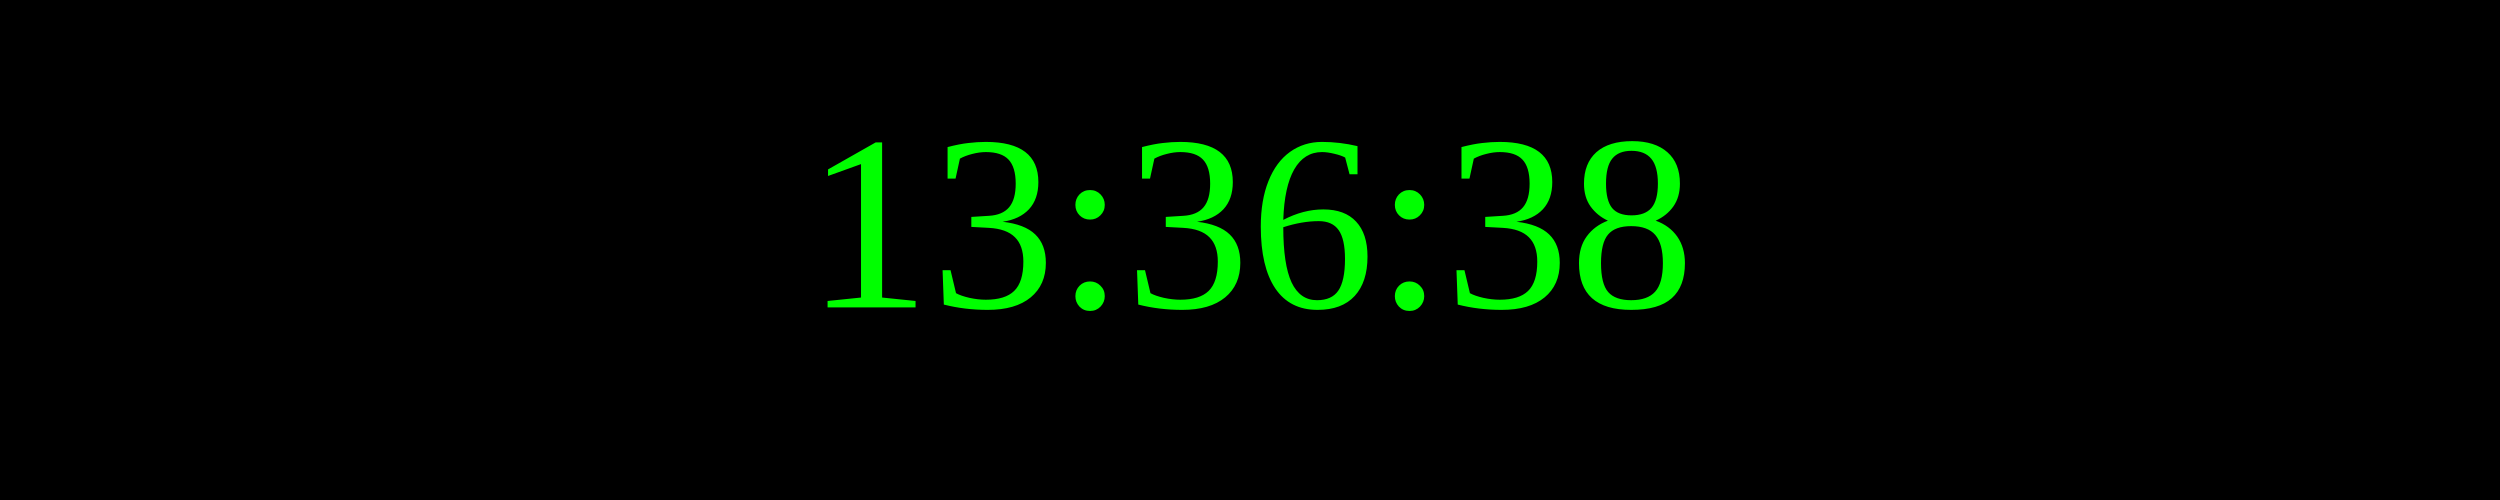
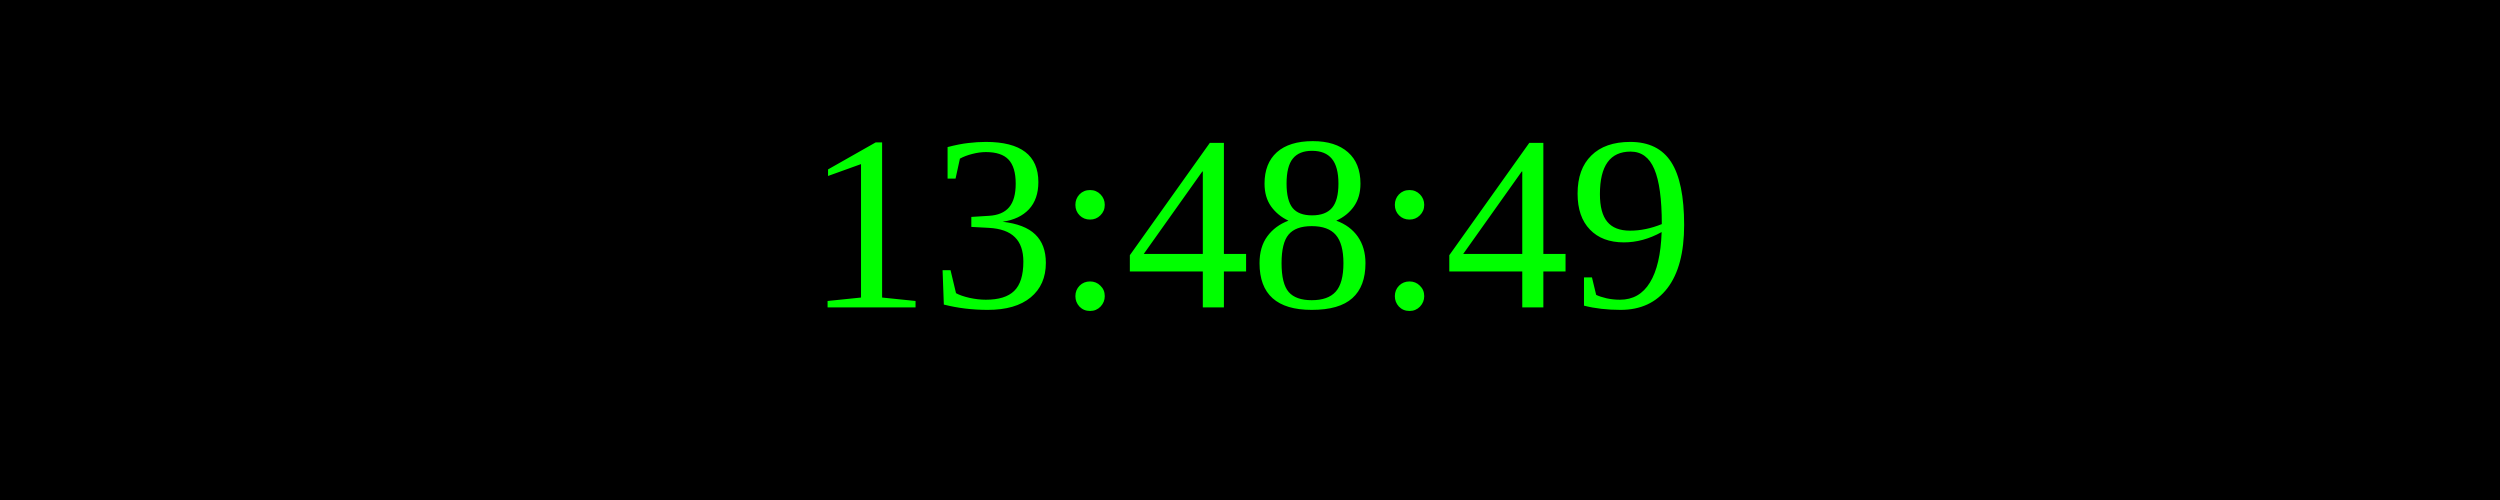
<svg xmlns="http://www.w3.org/2000/svg" width="250" height="50">
  <rect width="100%" height="100%" fill="black" />
  <text x="50%" y="50%" font-size="25" fill="lime" text-anchor="middle" dominant-baseline="middle">
- 13:36:38
+ 13:48:49
</text>
</svg>
